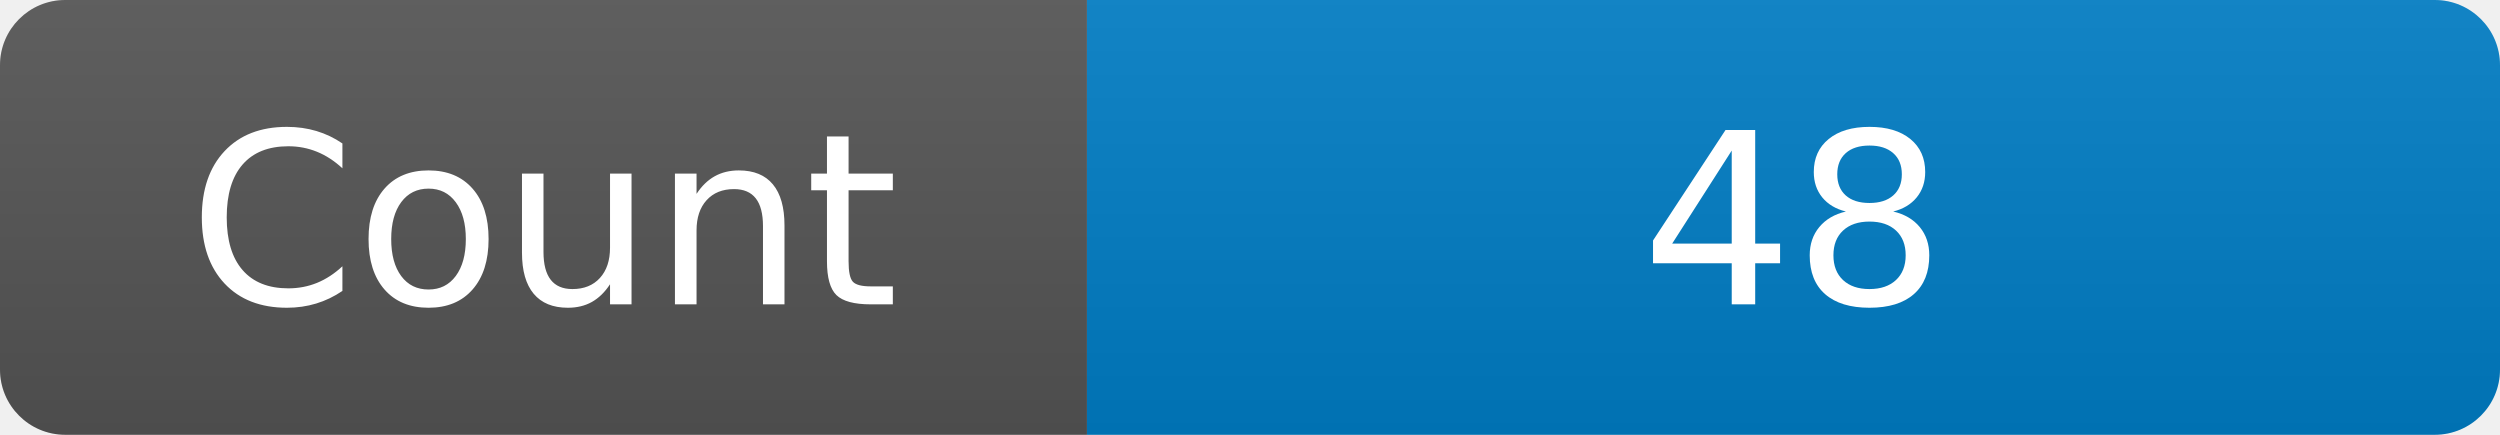
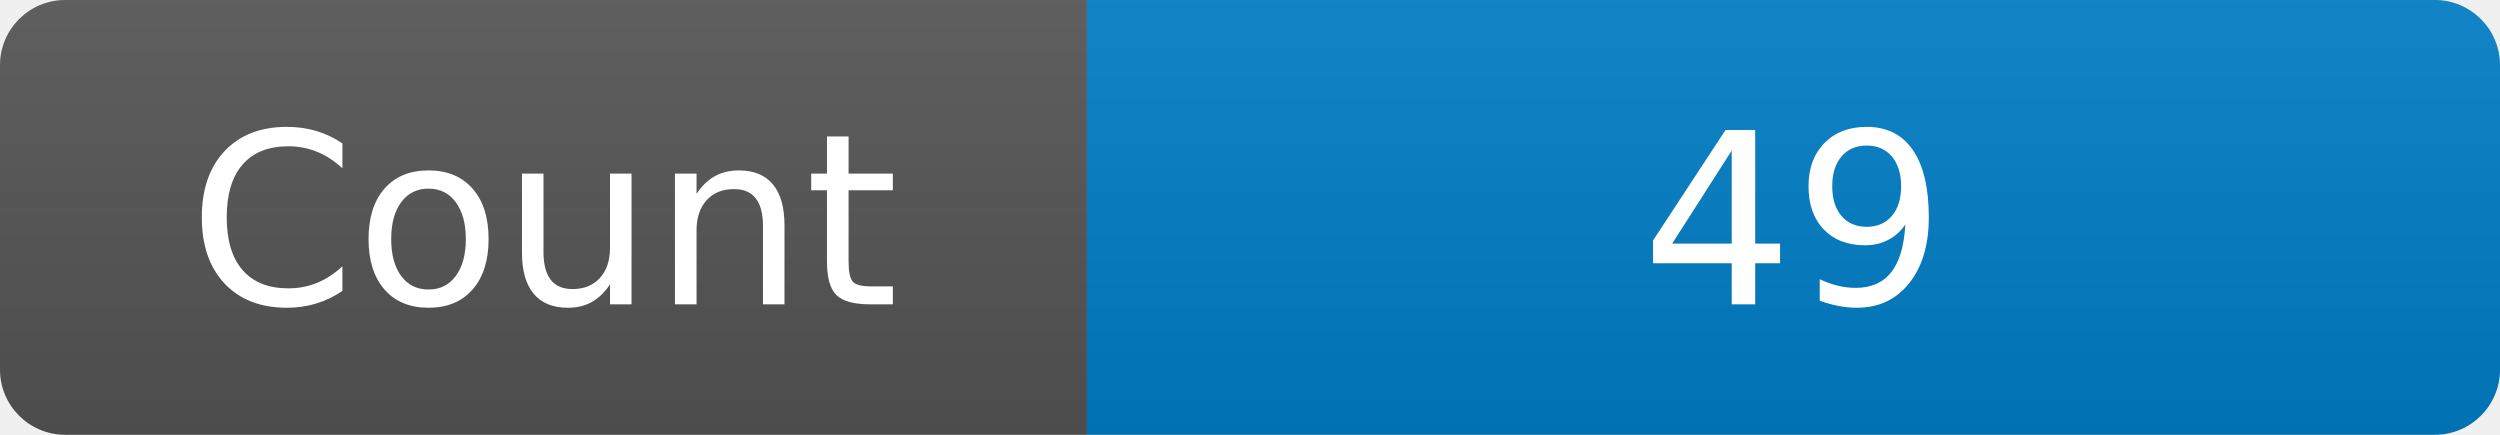
<svg xmlns="http://www.w3.org/2000/svg" width="115" height="20" role="img" aria-label="Maintained?: yes">
  <linearGradient id="s" x2="0" y2="100%">
    <stop offset="0" stop-color="#bbb" stop-opacity=".1" />
    <stop offset="1" stop-opacity=".1" />
  </linearGradient>
  <clipPath id="r">
    <rect width="115" height="20" rx="3" fill="#fff" />
  </clipPath>
  <g clip-path="url(#r)">
    <rect width="50" height="20" fill="#555" />
    <rect x="50" width="160" height="20" fill="#007ec6" />
    <rect width="115" height="20" fill="url(#s)" />
  </g>
  <g fill="#fff" text-anchor="middle" font-family="Verdana,Geneva,DejaVu Sans,sans-serif" font-size="110">
    <text x="250" y="140" transform="scale(.1)" fill="#fff">Count</text>
-     <text x="825" y="140" transform="scale(.1)" fill="#fff">48</text>
+     <text x="825" y="140" transform="scale(.1)" fill="#fff">49</text>
  </g>
</svg>
